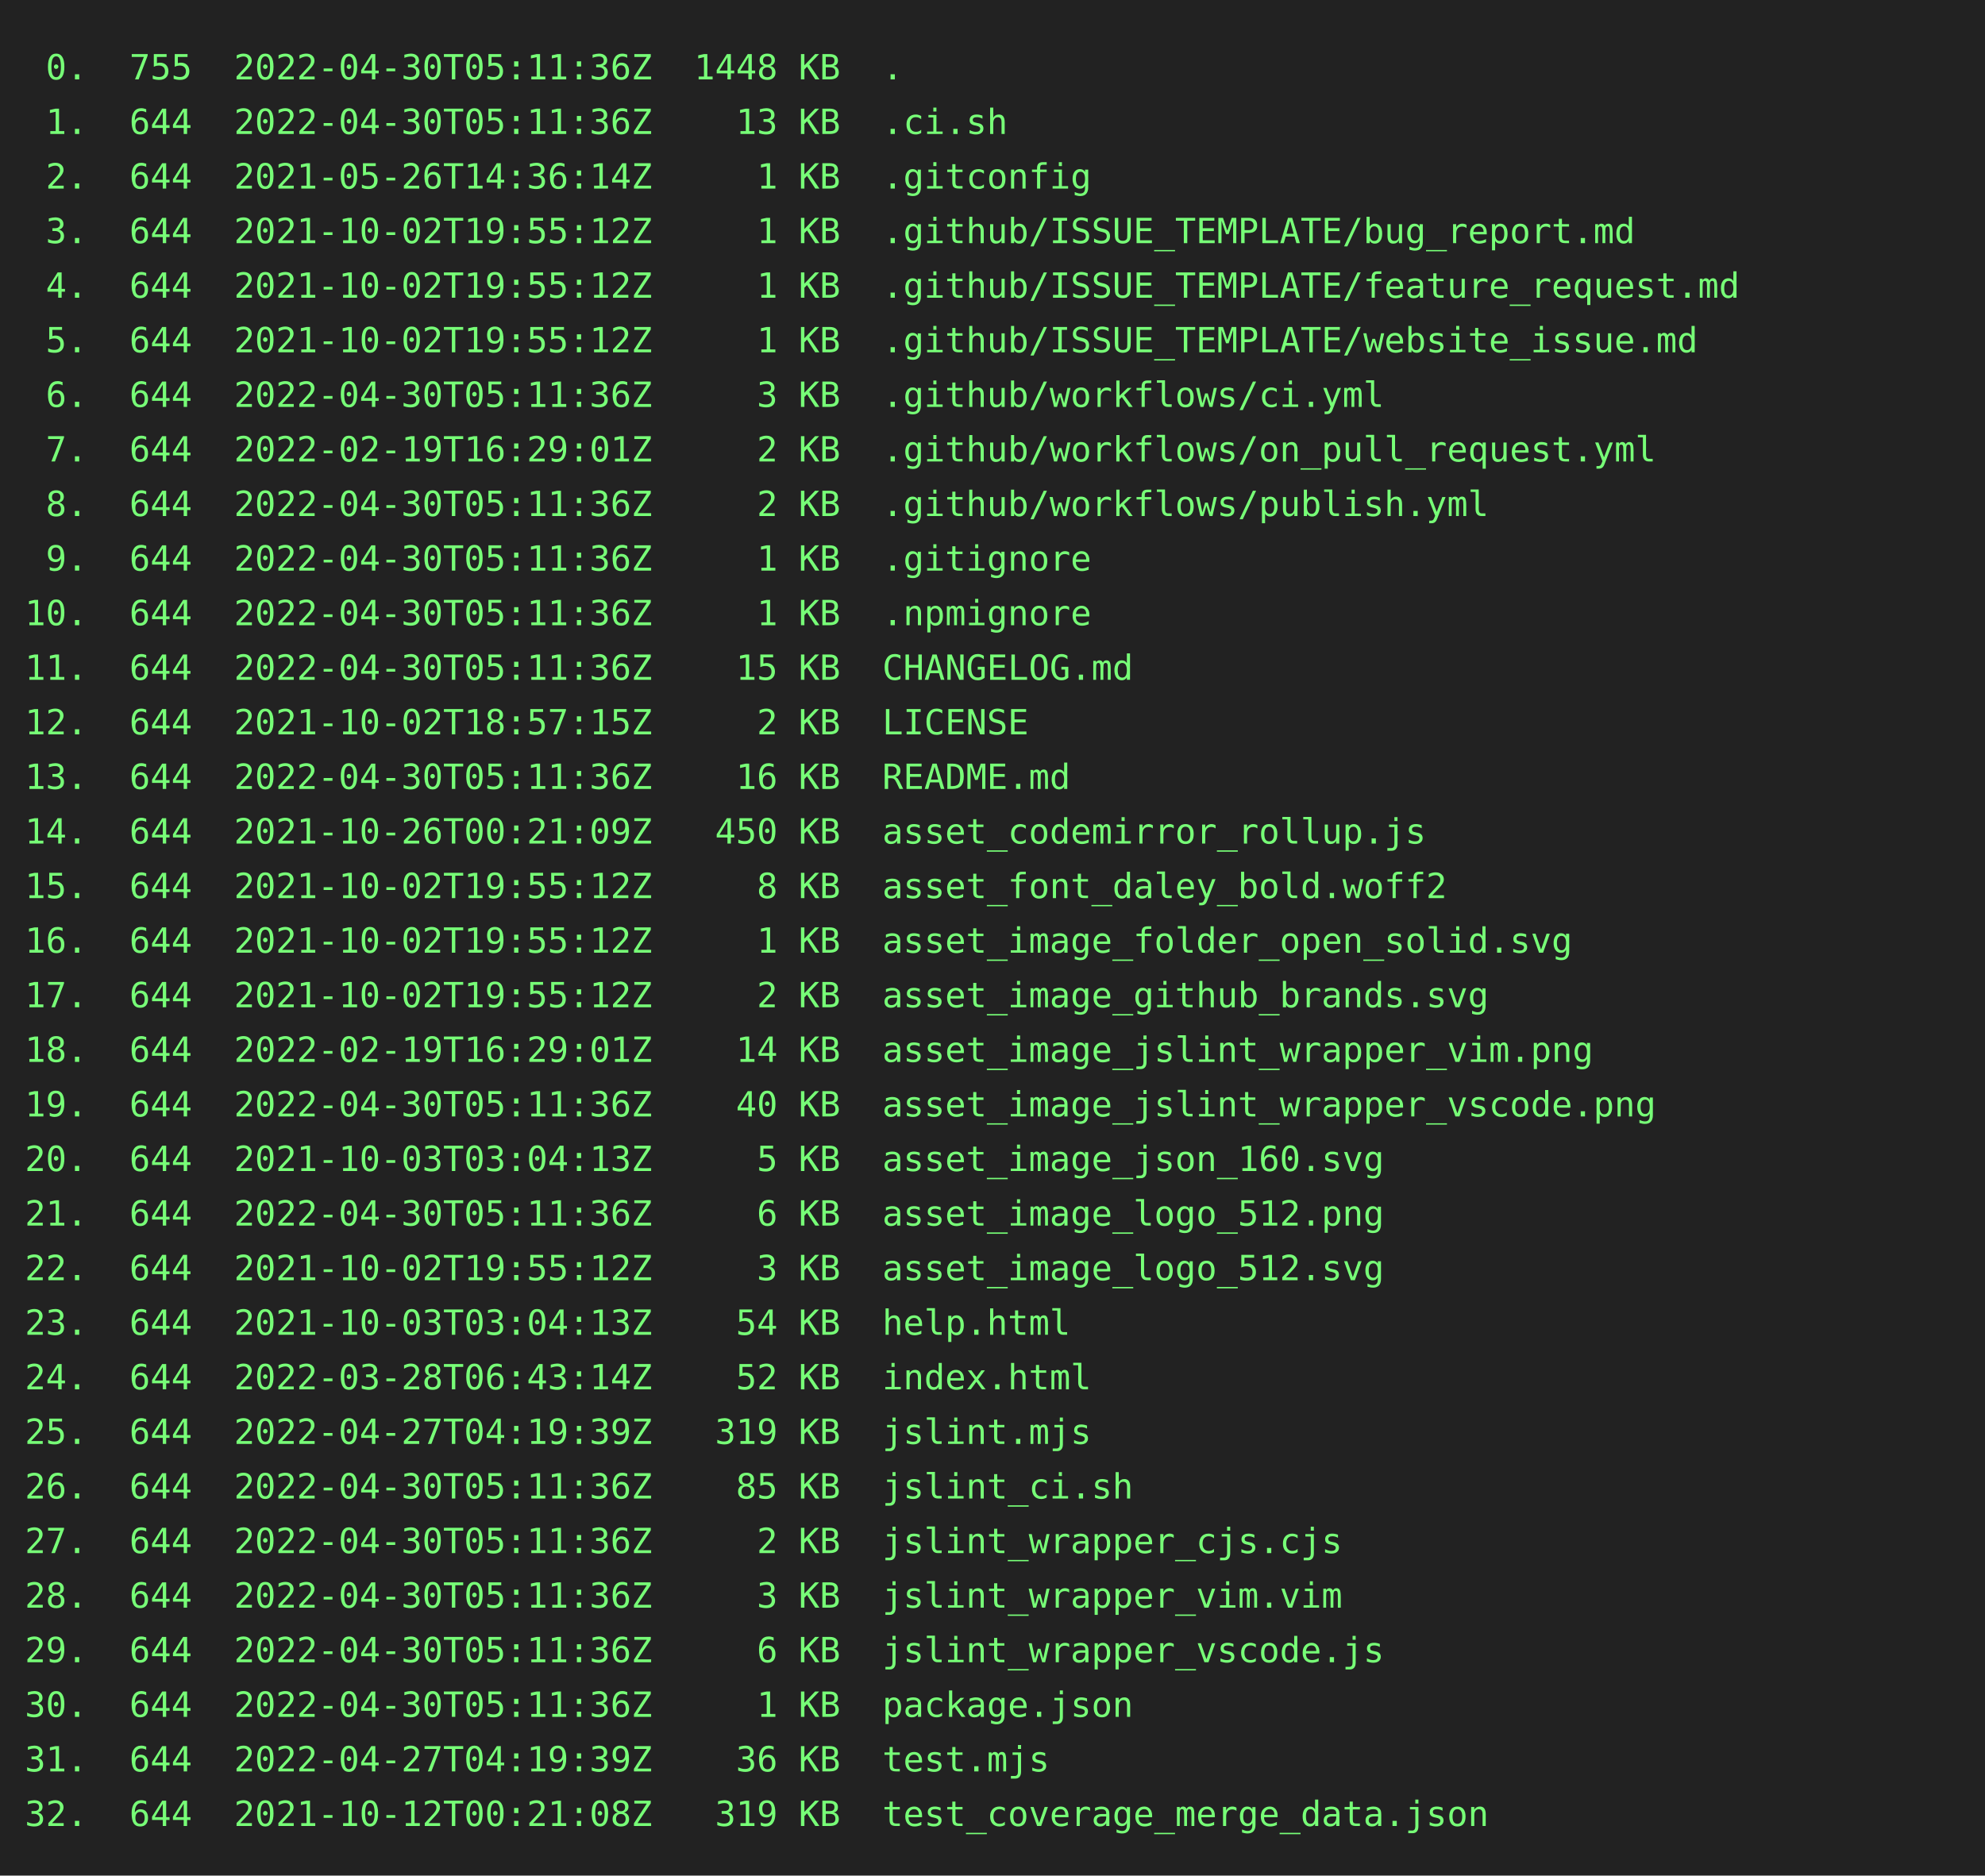
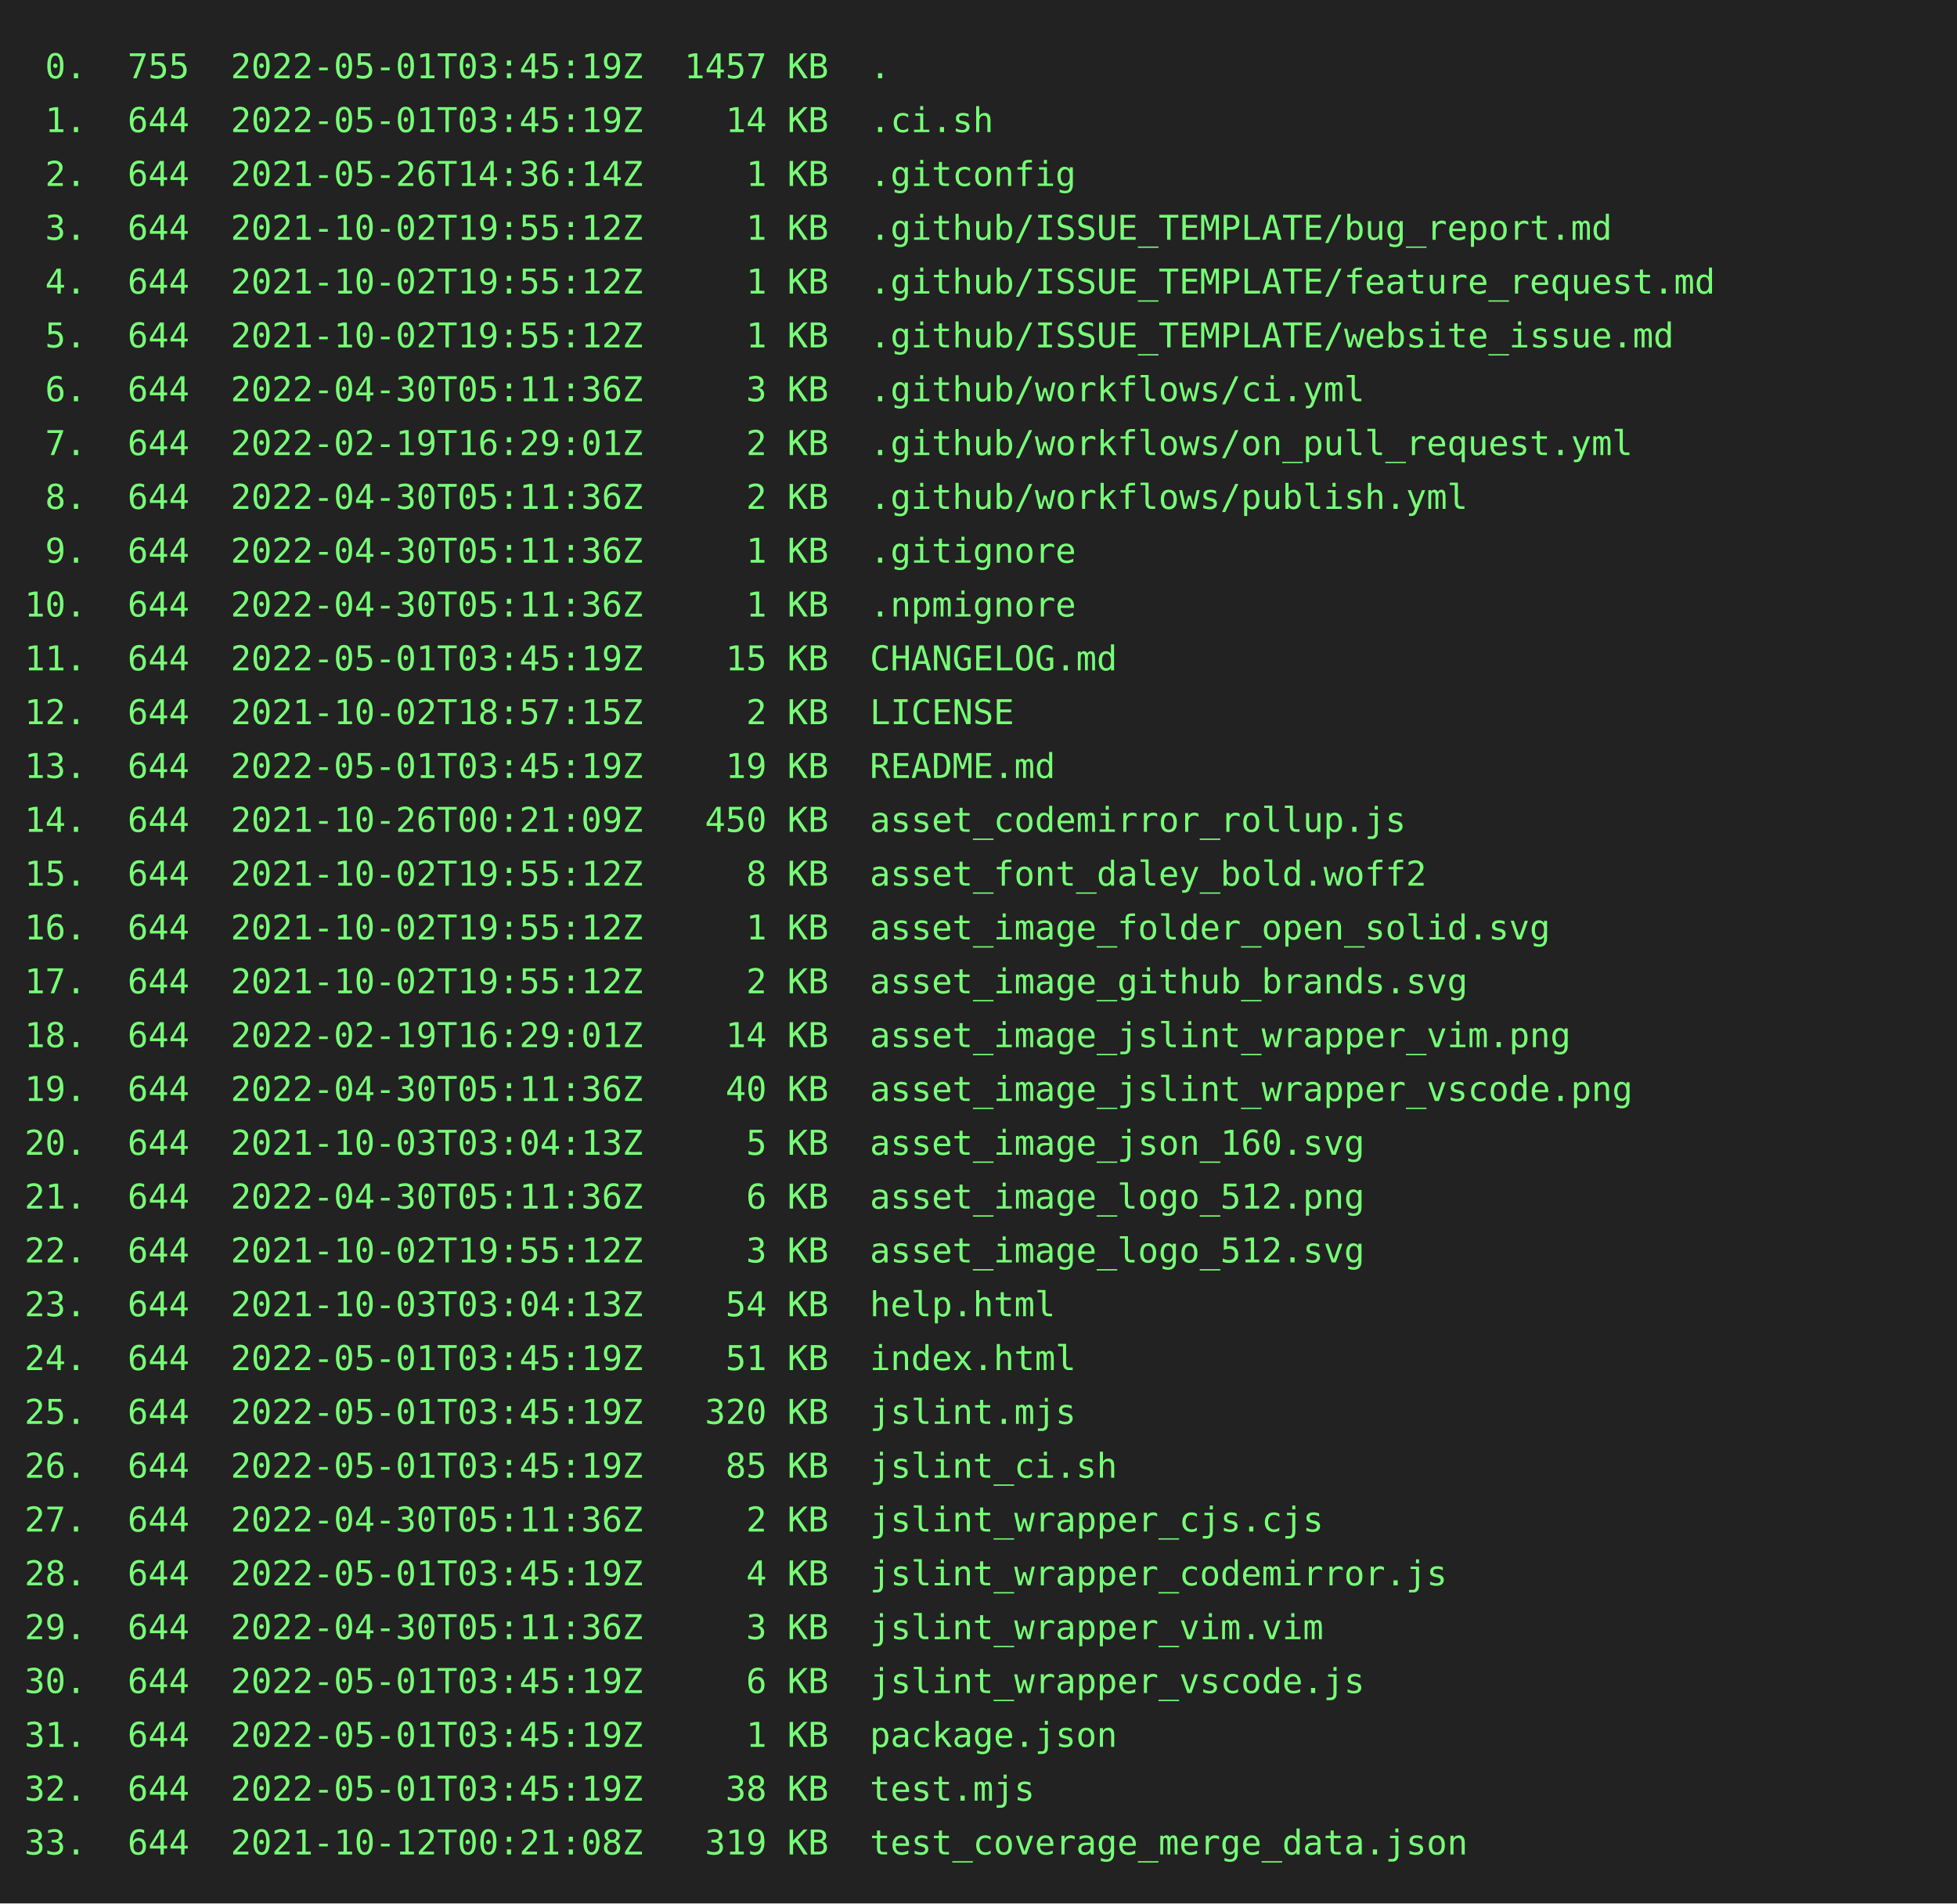
- <svg xmlns="http://www.w3.org/2000/svg" height="756" width="800">
-   <rect height="756" fill="#222" width="800" />
+ <svg xmlns="http://www.w3.org/2000/svg" height="778" width="800">
+   <rect height="778" fill="#222" width="800" />
  <text fill="#7f7" font-family="consolas, menlo, monospace" font-size="14" xml:space="preserve">
-     <tspan lengthAdjust="spacingAndGlyphs" textLength="768" x="10" y="32"> 0.  755  2022-04-30T05:11:36Z  1448 KB  .                                                       </tspan>
-     <tspan lengthAdjust="spacingAndGlyphs" textLength="768" x="10" y="54"> 1.  644  2022-04-30T05:11:36Z    13 KB  .ci.sh                                                  </tspan>
+     <tspan lengthAdjust="spacingAndGlyphs" textLength="768" x="10" y="32"> 0.  755  2022-05-01T03:45:19Z  1457 KB  .                                                       </tspan>
+     <tspan lengthAdjust="spacingAndGlyphs" textLength="768" x="10" y="54"> 1.  644  2022-05-01T03:45:19Z    14 KB  .ci.sh                                                  </tspan>
    <tspan lengthAdjust="spacingAndGlyphs" textLength="768" x="10" y="76"> 2.  644  2021-05-26T14:36:14Z     1 KB  .gitconfig                                              </tspan>
    <tspan lengthAdjust="spacingAndGlyphs" textLength="768" x="10" y="98"> 3.  644  2021-10-02T19:55:12Z     1 KB  .github/ISSUE_TEMPLATE/bug_report.md                    </tspan>
    <tspan lengthAdjust="spacingAndGlyphs" textLength="768" x="10" y="120"> 4.  644  2021-10-02T19:55:12Z     1 KB  .github/ISSUE_TEMPLATE/feature_request.md               </tspan>
    <tspan lengthAdjust="spacingAndGlyphs" textLength="768" x="10" y="142"> 5.  644  2021-10-02T19:55:12Z     1 KB  .github/ISSUE_TEMPLATE/website_issue.md                 </tspan>
    <tspan lengthAdjust="spacingAndGlyphs" textLength="768" x="10" y="164"> 6.  644  2022-04-30T05:11:36Z     3 KB  .github/workflows/ci.yml                                </tspan>
    <tspan lengthAdjust="spacingAndGlyphs" textLength="768" x="10" y="186"> 7.  644  2022-02-19T16:29:01Z     2 KB  .github/workflows/on_pull_request.yml                   </tspan>
    <tspan lengthAdjust="spacingAndGlyphs" textLength="768" x="10" y="208"> 8.  644  2022-04-30T05:11:36Z     2 KB  .github/workflows/publish.yml                           </tspan>
    <tspan lengthAdjust="spacingAndGlyphs" textLength="768" x="10" y="230"> 9.  644  2022-04-30T05:11:36Z     1 KB  .gitignore                                              </tspan>
    <tspan lengthAdjust="spacingAndGlyphs" textLength="768" x="10" y="252">10.  644  2022-04-30T05:11:36Z     1 KB  .npmignore                                              </tspan>
-     <tspan lengthAdjust="spacingAndGlyphs" textLength="768" x="10" y="274">11.  644  2022-04-30T05:11:36Z    15 KB  CHANGELOG.md                                            </tspan>
+     <tspan lengthAdjust="spacingAndGlyphs" textLength="768" x="10" y="274">11.  644  2022-05-01T03:45:19Z    15 KB  CHANGELOG.md                                            </tspan>
    <tspan lengthAdjust="spacingAndGlyphs" textLength="768" x="10" y="296">12.  644  2021-10-02T18:57:15Z     2 KB  LICENSE                                                 </tspan>
-     <tspan lengthAdjust="spacingAndGlyphs" textLength="768" x="10" y="318">13.  644  2022-04-30T05:11:36Z    16 KB  README.md                                               </tspan>
+     <tspan lengthAdjust="spacingAndGlyphs" textLength="768" x="10" y="318">13.  644  2022-05-01T03:45:19Z    19 KB  README.md                                               </tspan>
    <tspan lengthAdjust="spacingAndGlyphs" textLength="768" x="10" y="340">14.  644  2021-10-26T00:21:09Z   450 KB  asset_codemirror_rollup.js                              </tspan>
    <tspan lengthAdjust="spacingAndGlyphs" textLength="768" x="10" y="362">15.  644  2021-10-02T19:55:12Z     8 KB  asset_font_daley_bold.woff2                             </tspan>
    <tspan lengthAdjust="spacingAndGlyphs" textLength="768" x="10" y="384">16.  644  2021-10-02T19:55:12Z     1 KB  asset_image_folder_open_solid.svg                       </tspan>
    <tspan lengthAdjust="spacingAndGlyphs" textLength="768" x="10" y="406">17.  644  2021-10-02T19:55:12Z     2 KB  asset_image_github_brands.svg                           </tspan>
    <tspan lengthAdjust="spacingAndGlyphs" textLength="768" x="10" y="428">18.  644  2022-02-19T16:29:01Z    14 KB  asset_image_jslint_wrapper_vim.png                      </tspan>
    <tspan lengthAdjust="spacingAndGlyphs" textLength="768" x="10" y="450">19.  644  2022-04-30T05:11:36Z    40 KB  asset_image_jslint_wrapper_vscode.png                   </tspan>
    <tspan lengthAdjust="spacingAndGlyphs" textLength="768" x="10" y="472">20.  644  2021-10-03T03:04:13Z     5 KB  asset_image_json_160.svg                                </tspan>
    <tspan lengthAdjust="spacingAndGlyphs" textLength="768" x="10" y="494">21.  644  2022-04-30T05:11:36Z     6 KB  asset_image_logo_512.png                                </tspan>
    <tspan lengthAdjust="spacingAndGlyphs" textLength="768" x="10" y="516">22.  644  2021-10-02T19:55:12Z     3 KB  asset_image_logo_512.svg                                </tspan>
    <tspan lengthAdjust="spacingAndGlyphs" textLength="768" x="10" y="538">23.  644  2021-10-03T03:04:13Z    54 KB  help.html                                               </tspan>
-     <tspan lengthAdjust="spacingAndGlyphs" textLength="768" x="10" y="560">24.  644  2022-03-28T06:43:14Z    52 KB  index.html                                              </tspan>
-     <tspan lengthAdjust="spacingAndGlyphs" textLength="768" x="10" y="582">25.  644  2022-04-27T04:19:39Z   319 KB  jslint.mjs                                              </tspan>
-     <tspan lengthAdjust="spacingAndGlyphs" textLength="768" x="10" y="604">26.  644  2022-04-30T05:11:36Z    85 KB  jslint_ci.sh                                            </tspan>
+     <tspan lengthAdjust="spacingAndGlyphs" textLength="768" x="10" y="560">24.  644  2022-05-01T03:45:19Z    51 KB  index.html                                              </tspan>
+     <tspan lengthAdjust="spacingAndGlyphs" textLength="768" x="10" y="582">25.  644  2022-05-01T03:45:19Z   320 KB  jslint.mjs                                              </tspan>
+     <tspan lengthAdjust="spacingAndGlyphs" textLength="768" x="10" y="604">26.  644  2022-05-01T03:45:19Z    85 KB  jslint_ci.sh                                            </tspan>
    <tspan lengthAdjust="spacingAndGlyphs" textLength="768" x="10" y="626">27.  644  2022-04-30T05:11:36Z     2 KB  jslint_wrapper_cjs.cjs                                  </tspan>
-     <tspan lengthAdjust="spacingAndGlyphs" textLength="768" x="10" y="648">28.  644  2022-04-30T05:11:36Z     3 KB  jslint_wrapper_vim.vim                                  </tspan>
-     <tspan lengthAdjust="spacingAndGlyphs" textLength="768" x="10" y="670">29.  644  2022-04-30T05:11:36Z     6 KB  jslint_wrapper_vscode.js                                </tspan>
-     <tspan lengthAdjust="spacingAndGlyphs" textLength="768" x="10" y="692">30.  644  2022-04-30T05:11:36Z     1 KB  package.json                                            </tspan>
-     <tspan lengthAdjust="spacingAndGlyphs" textLength="768" x="10" y="714">31.  644  2022-04-27T04:19:39Z    36 KB  test.mjs                                                </tspan>
-     <tspan lengthAdjust="spacingAndGlyphs" textLength="768" x="10" y="736">32.  644  2021-10-12T00:21:08Z   319 KB  test_coverage_merge_data.json                           </tspan>
+     <tspan lengthAdjust="spacingAndGlyphs" textLength="768" x="10" y="648">28.  644  2022-05-01T03:45:19Z     4 KB  jslint_wrapper_codemirror.js                            </tspan>
+     <tspan lengthAdjust="spacingAndGlyphs" textLength="768" x="10" y="670">29.  644  2022-04-30T05:11:36Z     3 KB  jslint_wrapper_vim.vim                                  </tspan>
+     <tspan lengthAdjust="spacingAndGlyphs" textLength="768" x="10" y="692">30.  644  2022-05-01T03:45:19Z     6 KB  jslint_wrapper_vscode.js                                </tspan>
+     <tspan lengthAdjust="spacingAndGlyphs" textLength="768" x="10" y="714">31.  644  2022-05-01T03:45:19Z     1 KB  package.json                                            </tspan>
+     <tspan lengthAdjust="spacingAndGlyphs" textLength="768" x="10" y="736">32.  644  2022-05-01T03:45:19Z    38 KB  test.mjs                                                </tspan>
+     <tspan lengthAdjust="spacingAndGlyphs" textLength="768" x="10" y="758">33.  644  2021-10-12T00:21:08Z   319 KB  test_coverage_merge_data.json                           </tspan>
  </text>
</svg>
